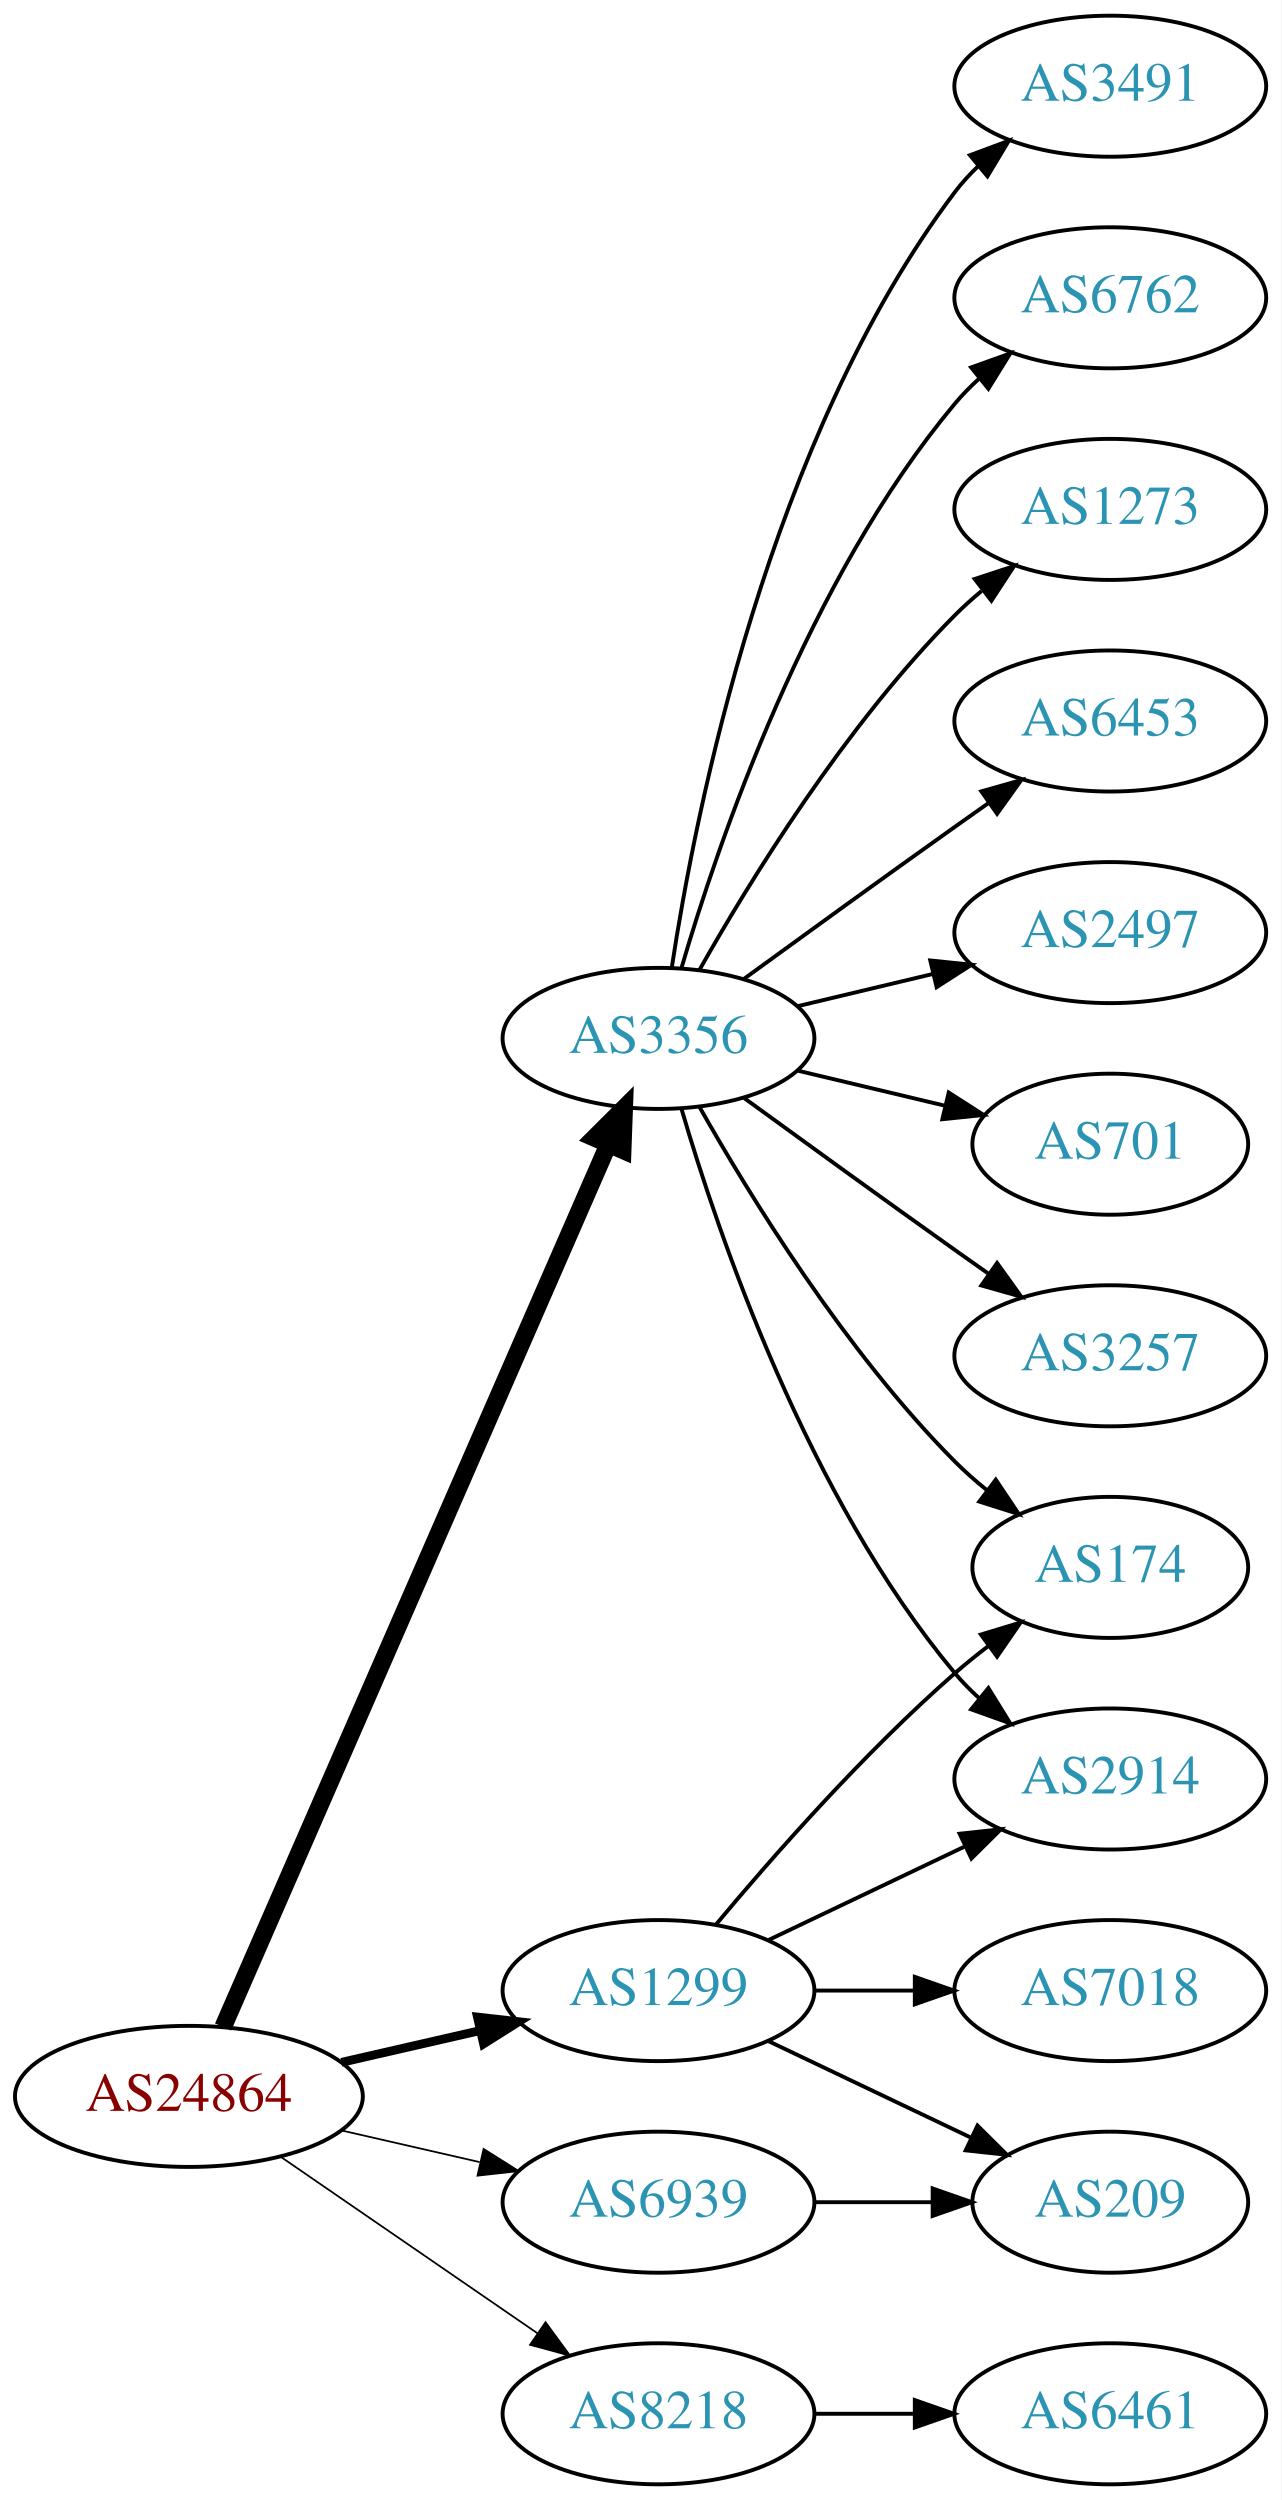
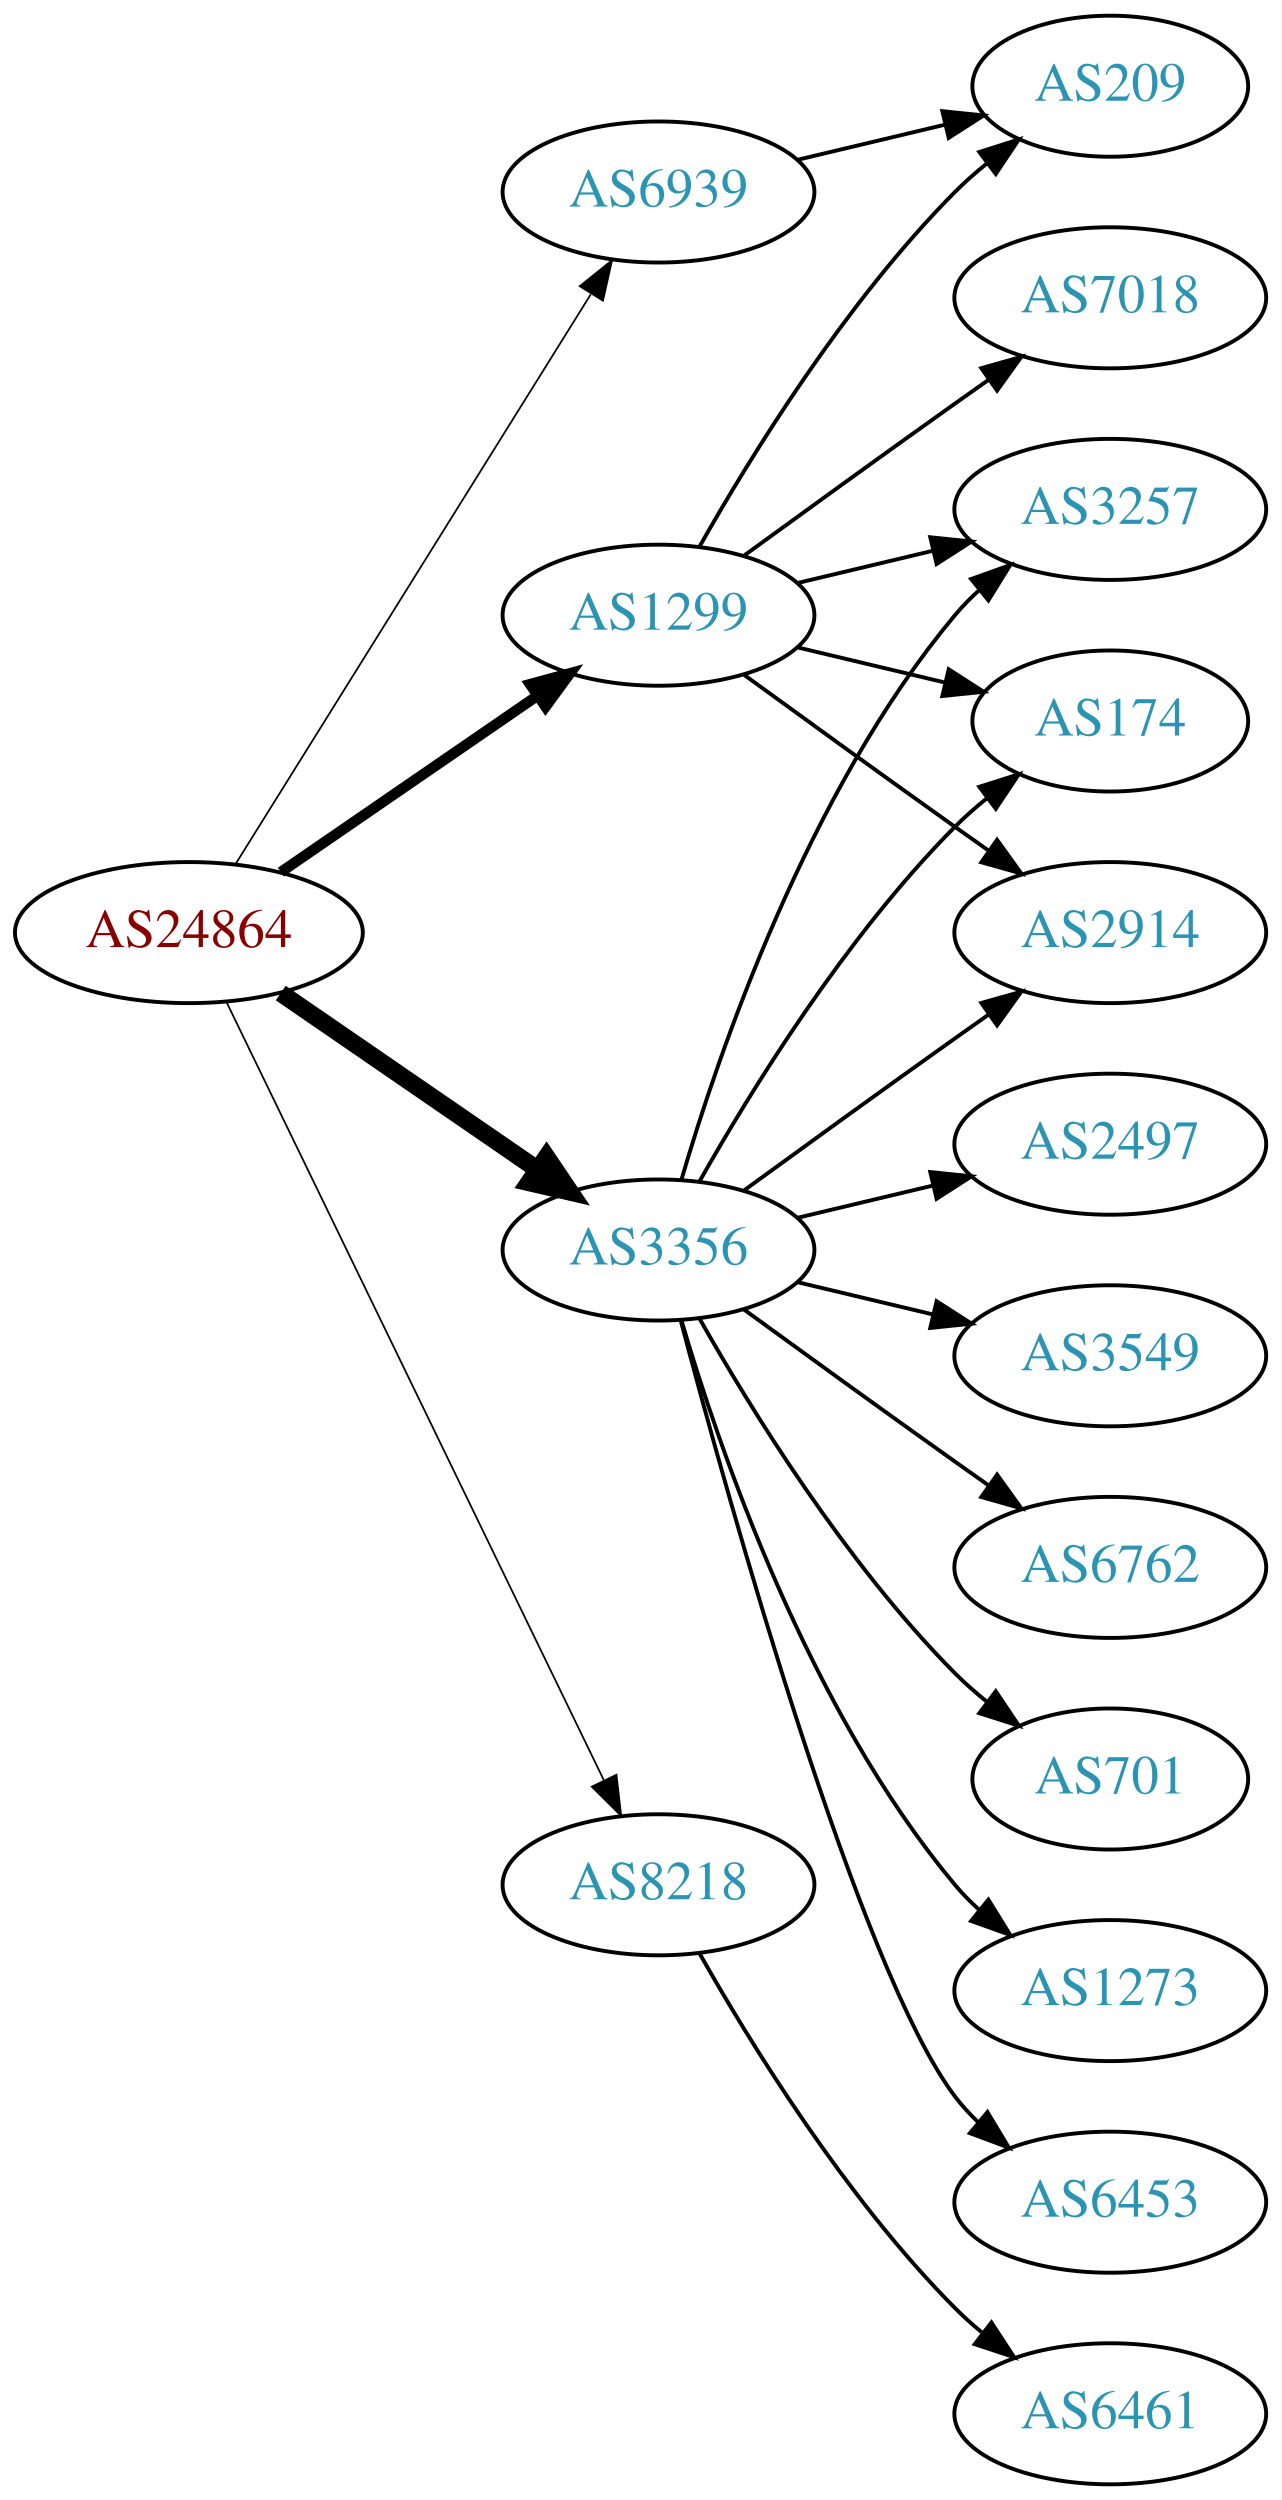
<svg xmlns="http://www.w3.org/2000/svg" xmlns:xlink="http://www.w3.org/1999/xlink" width="327pt" height="638pt" viewBox="0.00 0.00 326.98 638.00">
  <g id="graph0" class="graph" transform="scale(1 1) rotate(0) translate(4 634)">
    <polygon fill="white" stroke="none" points="-4,4 -4,-634 322.978,-634 322.978,4 -4,4" />
    <g id="node1" class="node">
      <g id="a_node1">
        <a xlink:href="/asn/24864" xlink:title="AS24864 ~ Raiffeisen Informatik GmbH [AT]">
-           <ellipse fill="#ffffff" stroke="black" cx="44.196" cy="-99" rx="44.393" ry="18" />
-           <text text-anchor="middle" x="44.196" y="-95.3" font-family="Times,serif" font-size="14.00" fill="#880000">AS24864</text>
+           <ellipse fill="#ffffff" stroke="black" cx="44.196" cy="-396" rx="44.393" ry="18" />
+           <text text-anchor="middle" x="44.196" y="-392.3" font-family="Times,serif" font-size="14.00" fill="#880000">AS24864</text>
        </a>
      </g>
    </g>
    <g id="node2" class="node">
      <g id="a_node2">
        <a xlink:href="/asn/1299" xlink:title="AS1299 ~ Telia Carrier [EU]">
-           <ellipse fill="#ffffff" stroke="black" cx="164.039" cy="-126" rx="39.794" ry="18" />
-           <text text-anchor="middle" x="164.039" y="-122.3" font-family="Times,serif" font-size="14.00" fill="#2c94b3">AS1299</text>
+           <ellipse fill="#ffffff" stroke="black" cx="164.039" cy="-477" rx="39.794" ry="18" />
+           <text text-anchor="middle" x="164.039" y="-473.3" font-family="Times,serif" font-size="14.00" fill="#2c94b3">AS1299</text>
        </a>
      </g>
    </g>
    <g id="edge1" class="edge">
-       <path fill="none" stroke="black" stroke-width="2.25" d="M83.131,-107.692C94.371,-110.267 106.784,-113.111 118.407,-115.774" />
-       <polygon fill="black" stroke="black" stroke-width="2.25" points="117.84,-119.235 128.369,-118.057 119.403,-112.412 117.84,-119.235" />
+       <path fill="none" stroke="black" stroke-width="2.7" d="M67.639,-411.426C86.22,-424.198 112.781,-442.455 133.161,-456.463" />
+       <polygon fill="black" stroke="black" stroke-width="2.7" points="131.251,-459.398 141.475,-462.178 135.216,-453.629 131.251,-459.398" />
    </g>
    <g id="node3" class="node">
      <g id="a_node3">
        <a xlink:href="/asn/3356" xlink:title="AS3356 ~ Level 3 Parent, LLC [US]">
-           <ellipse fill="#ffffff" stroke="black" cx="164.039" cy="-369" rx="39.794" ry="18" />
-           <text text-anchor="middle" x="164.039" y="-365.3" font-family="Times,serif" font-size="14.00" fill="#2c94b3">AS3356</text>
+           <ellipse fill="#ffffff" stroke="black" cx="164.039" cy="-315" rx="39.794" ry="18" />
+           <text text-anchor="middle" x="164.039" y="-311.3" font-family="Times,serif" font-size="14.00" fill="#2c94b3">AS3356</text>
        </a>
      </g>
    </g>
    <g id="edge2" class="edge">
-       <path fill="none" stroke="black" stroke-width="4.5" d="M52.928,-116.715C73.029,-162.771 127.038,-286.514 151.141,-341.739" />
-       <polygon fill="black" stroke="black" stroke-width="4.5" points="147.669,-343.629 155.278,-351.219 154.887,-340.479 147.669,-343.629" />
+       <path fill="none" stroke="black" stroke-width="4.5" d="M67.639,-380.574C86.22,-367.802 112.781,-349.545 133.161,-335.537" />
+       <polygon fill="black" stroke="black" stroke-width="4.5" points="135.464,-338.731 141.475,-329.822 131.003,-332.242 135.464,-338.731" />
    </g>
    <g id="node4" class="node">
      <g id="a_node4">
        <a xlink:href="/asn/6939" xlink:title="AS6939 ~ Hurricane Electric LLC [US]">
-           <ellipse fill="#ffffff" stroke="black" cx="164.039" cy="-72" rx="39.794" ry="18" />
-           <text text-anchor="middle" x="164.039" y="-68.3" font-family="Times,serif" font-size="14.00" fill="#2c94b3">AS6939</text>
+           <ellipse fill="#ffffff" stroke="black" cx="164.039" cy="-585" rx="39.794" ry="18" />
+           <text text-anchor="middle" x="164.039" y="-581.3" font-family="Times,serif" font-size="14.00" fill="#2c94b3">AS6939</text>
        </a>
      </g>
    </g>
    <g id="edge3" class="edge">
-       <path fill="none" stroke="black" stroke-width="0.45" d="M83.131,-90.308C94.371,-87.733 106.784,-84.889 118.407,-82.226" />
-       <polygon fill="black" stroke="black" stroke-width="0.45" points="119.403,-85.588 128.369,-79.944 117.84,-78.765 119.403,-85.588" />
+       <path fill="none" stroke="black" stroke-width="0.45" d="M56.071,-413.442C76.855,-446.775 122.315,-519.686 146.744,-558.866" />
+       <polygon fill="black" stroke="black" stroke-width="0.45" points="143.929,-560.966 152.19,-567.6 149.869,-557.263 143.929,-560.966" />
    </g>
    <g id="node5" class="node">
      <g id="a_node5">
        <a xlink:href="/asn/8218" xlink:title="AS8218 ~ legacy Neotelecoms [FR]">
-           <ellipse fill="#ffffff" stroke="black" cx="164.039" cy="-18" rx="39.794" ry="18" />
-           <text text-anchor="middle" x="164.039" y="-14.3" font-family="Times,serif" font-size="14.00" fill="#2c94b3">AS8218</text>
+           <ellipse fill="#ffffff" stroke="black" cx="164.039" cy="-153" rx="39.794" ry="18" />
+           <text text-anchor="middle" x="164.039" y="-149.3" font-family="Times,serif" font-size="14.00" fill="#2c94b3">AS8218</text>
        </a>
      </g>
    </g>
    <g id="edge4" class="edge">
-       <path fill="none" stroke="black" stroke-width="0.45" d="M67.639,-83.574C86.22,-70.802 112.781,-52.545 133.161,-38.537" />
-       <polygon fill="black" stroke="black" stroke-width="0.45" points="135.216,-41.371 141.475,-32.822 131.251,-35.602 135.216,-41.371" />
+       <path fill="none" stroke="black" stroke-width="0.45" d="M53.861,-378.132C74.342,-335.899 125.829,-229.728 150.055,-179.773" />
+       <polygon fill="black" stroke="black" stroke-width="0.45" points="153.305,-181.092 154.52,-170.567 147.007,-178.037 153.305,-181.092" />
    </g>
    <g id="node6" class="node">
      <g id="a_node6">
-         <a xlink:href="/asn/174" xlink:title="AS174 ~ Cogent Communications [US]">
-           <ellipse fill="#ffffff" stroke="black" cx="279.332" cy="-234" rx="35.194" ry="18" />
-           <text text-anchor="middle" x="279.332" y="-230.3" font-family="Times,serif" font-size="14.00" fill="#2c94b3">AS174</text>
+         <a xlink:href="/asn/3257" xlink:title="AS3257 ~ GTT [DE]">
+           <ellipse fill="#ffffff" stroke="black" cx="279.332" cy="-504" rx="39.794" ry="18" />
+           <text text-anchor="middle" x="279.332" y="-500.3" font-family="Times,serif" font-size="14.00" fill="#2c94b3">AS3257</text>
        </a>
      </g>
    </g>
    <g id="edge5" class="edge">
-       <path fill="none" stroke="black" d="M178.669,-142.817C192.951,-159.929 216.498,-186.745 239.685,-207 242.355,-209.332 245.228,-211.648 248.158,-213.886" />
-       <polygon fill="black" stroke="black" points="246.309,-216.87 256.449,-219.939 250.436,-211.216 246.309,-216.87" />
+       <path fill="none" stroke="black" d="M199.646,-485.248C210.517,-487.838 222.671,-490.735 234.114,-493.462" />
+       <polygon fill="black" stroke="black" points="233.397,-496.889 243.936,-495.803 235.02,-490.08 233.397,-496.889" />
    </g>
    <g id="node7" class="node">
      <g id="a_node7">
-         <a xlink:href="/asn/7018" xlink:title="AS7018 ~ AT&amp;T Services, Inc. [US]">
-           <ellipse fill="#ffffff" stroke="black" cx="279.332" cy="-126" rx="39.794" ry="18" />
-           <text text-anchor="middle" x="279.332" y="-122.3" font-family="Times,serif" font-size="14.00" fill="#2c94b3">AS7018</text>
+         <a xlink:href="/asn/174" xlink:title="AS174 ~ Cogent Communications [US]">
+           <ellipse fill="#ffffff" stroke="black" cx="279.332" cy="-450" rx="35.194" ry="18" />
+           <text text-anchor="middle" x="279.332" y="-446.3" font-family="Times,serif" font-size="14.00" fill="#2c94b3">AS174</text>
        </a>
      </g>
    </g>
    <g id="edge6" class="edge">
-       <path fill="none" stroke="black" d="M203.711,-126C211.914,-126 220.678,-126 229.21,-126" />
-       <polygon fill="black" stroke="black" points="229.449,-129.5 239.449,-126 229.449,-122.5 229.449,-129.5" />
+       <path fill="none" stroke="black" d="M199.646,-468.752C211.44,-465.942 224.745,-462.771 237.013,-459.847" />
+       <polygon fill="black" stroke="black" points="238.101,-463.186 247.018,-457.463 236.479,-456.376 238.101,-463.186" />
    </g>
    <g id="node8" class="node">
      <g id="a_node8">
-         <a xlink:href="/asn/2914" xlink:title="AS2914 ~ NTT America, Inc. [US]">
-           <ellipse fill="#ffffff" stroke="black" cx="279.332" cy="-180" rx="39.794" ry="18" />
-           <text text-anchor="middle" x="279.332" y="-176.3" font-family="Times,serif" font-size="14.00" fill="#2c94b3">AS2914</text>
+         <a xlink:href="/asn/209" xlink:title="AS209 ~ CenturyLink Communications, LLC [US]">
+           <ellipse fill="#ffffff" stroke="black" cx="279.332" cy="-612" rx="35.194" ry="18" />
+           <text text-anchor="middle" x="279.332" y="-608.3" font-family="Times,serif" font-size="14.00" fill="#2c94b3">AS209</text>
        </a>
      </g>
    </g>
    <g id="edge7" class="edge">
-       <path fill="none" stroke="black" d="M192.175,-138.934C207.169,-146.081 225.99,-155.052 242.213,-162.785" />
-       <polygon fill="black" stroke="black" points="240.884,-166.028 251.417,-167.171 243.895,-159.709 240.884,-166.028" />
+       <path fill="none" stroke="black" d="M174.498,-494.49C187.28,-517.096 211.712,-556.886 239.685,-585 242.185,-587.513 244.946,-589.949 247.807,-592.261" />
+       <polygon fill="black" stroke="black" points="245.905,-595.21 256.004,-598.413 250.108,-589.611 245.905,-595.21" />
    </g>
    <g id="node9" class="node">
      <g id="a_node9">
-         <a xlink:href="/asn/209" xlink:title="AS209 ~ CenturyLink Communications, LLC [US]">
-           <ellipse fill="#ffffff" stroke="black" cx="279.332" cy="-72" rx="35.194" ry="18" />
-           <text text-anchor="middle" x="279.332" y="-68.3" font-family="Times,serif" font-size="14.00" fill="#2c94b3">AS209</text>
+         <a xlink:href="/asn/2914" xlink:title="AS2914 ~ NTT America, Inc. [US]">
+           <ellipse fill="#ffffff" stroke="black" cx="279.332" cy="-396" rx="39.794" ry="18" />
+           <text text-anchor="middle" x="279.332" y="-392.3" font-family="Times,serif" font-size="14.00" fill="#2c94b3">AS2914</text>
        </a>
      </g>
    </g>
    <g id="edge8" class="edge">
-       <path fill="none" stroke="black" d="M192.175,-113.066C207.607,-105.71 227.092,-96.423 243.628,-88.541" />
-       <polygon fill="black" stroke="black" points="245.448,-91.551 252.969,-84.089 242.436,-85.232 245.448,-91.551" />
-     </g>
-     <g id="edge9" class="edge">
-       <path fill="none" stroke="black" d="M174.498,-351.51C187.28,-328.904 211.712,-289.114 239.685,-261 242.185,-258.487 244.946,-256.051 247.807,-253.739" />
-       <polygon fill="black" stroke="black" points="250.108,-256.389 256.004,-247.587 245.905,-250.79 250.108,-256.389" />
-     </g>
-     <g id="edge16" class="edge">
-       <path fill="none" stroke="black" d="M169.913,-350.998C179.227,-319.156 202.043,-252.019 239.685,-207 241.555,-204.763 243.654,-202.626 245.88,-200.604" />
-       <polygon fill="black" stroke="black" points="248.227,-203.207 253.799,-194.196 243.823,-197.766 248.227,-203.207" />
+       <path fill="none" stroke="black" d="M185.887,-461.778C200.821,-450.909 221.435,-435.975 239.685,-423 242.506,-420.995 245.449,-418.915 248.397,-416.841" />
+       <polygon fill="black" stroke="black" points="250.443,-419.681 256.621,-411.074 246.424,-413.95 250.443,-419.681" />
    </g>
    <g id="node10" class="node">
      <g id="a_node10">
-         <a xlink:href="/asn/6762" xlink:title="AS6762 ~ TELECOM ITALIA SPARKLE S.p.A. [IT]">
+         <a xlink:href="/asn/7018" xlink:title="AS7018 ~ AT&amp;T Services, Inc. [US]">
          <ellipse fill="#ffffff" stroke="black" cx="279.332" cy="-558" rx="39.794" ry="18" />
-           <text text-anchor="middle" x="279.332" y="-554.3" font-family="Times,serif" font-size="14.00" fill="#2c94b3">AS6762</text>
-         </a>
-       </g>
-     </g>
-     <g id="edge10" class="edge">
-       <path fill="none" stroke="black" d="M169.913,-387.002C179.227,-418.844 202.043,-485.981 239.685,-531 241.555,-533.237 243.654,-535.374 245.88,-537.396" />
-       <polygon fill="black" stroke="black" points="243.823,-540.234 253.799,-543.804 248.227,-534.793 243.823,-540.234" />
+           <text text-anchor="middle" x="279.332" y="-554.3" font-family="Times,serif" font-size="14.00" fill="#2c94b3">AS7018</text>
+         </a>
+       </g>
+     </g>
+     <g id="edge9" class="edge">
+       <path fill="none" stroke="black" d="M185.887,-492.222C200.821,-503.091 221.435,-518.025 239.685,-531 242.506,-533.005 245.449,-535.085 248.397,-537.159" />
+       <polygon fill="black" stroke="black" points="246.424,-540.05 256.621,-542.926 250.443,-534.319 246.424,-540.05" />
+     </g>
+     <g id="edge16" class="edge">
+       <path fill="none" stroke="black" d="M169.913,-333.002C179.227,-364.844 202.043,-431.981 239.685,-477 241.555,-479.237 243.654,-481.374 245.88,-483.396" />
+       <polygon fill="black" stroke="black" points="243.823,-486.234 253.799,-489.804 248.227,-480.793 243.823,-486.234" />
+     </g>
+     <g id="edge13" class="edge">
+       <path fill="none" stroke="black" d="M174.498,-332.49C187.28,-355.096 211.712,-394.886 239.685,-423 242.185,-425.513 244.946,-427.949 247.807,-430.261" />
+       <polygon fill="black" stroke="black" points="245.905,-433.21 256.004,-436.413 250.108,-427.611 245.905,-433.21" />
+     </g>
+     <g id="edge18" class="edge">
+       <path fill="none" stroke="black" d="M185.887,-330.222C200.821,-341.091 221.435,-356.025 239.685,-369 242.506,-371.005 245.449,-373.085 248.397,-375.159" />
+       <polygon fill="black" stroke="black" points="246.424,-378.05 256.621,-380.926 250.443,-372.319 246.424,-378.05" />
    </g>
    <g id="node11" class="node">
      <g id="a_node11">
-         <a xlink:href="/asn/1273" xlink:title="AS1273 ~ Vodafone Group PLC [EU]">
-           <ellipse fill="#ffffff" stroke="black" cx="279.332" cy="-504" rx="39.794" ry="18" />
-           <text text-anchor="middle" x="279.332" y="-500.3" font-family="Times,serif" font-size="14.00" fill="#2c94b3">AS1273</text>
-         </a>
-       </g>
-     </g>
-     <g id="edge11" class="edge">
-       <path fill="none" stroke="black" d="M174.498,-386.49C187.28,-409.096 211.712,-448.886 239.685,-477 241.796,-479.121 244.092,-481.188 246.477,-483.171" />
-       <polygon fill="black" stroke="black" points="244.73,-486.242 254.793,-489.556 248.993,-480.69 244.73,-486.242" />
+         <a xlink:href="/asn/2497" xlink:title="AS2497 ~ Internet Initiative Japan Inc. [JP]">
+           <ellipse fill="#ffffff" stroke="black" cx="279.332" cy="-342" rx="39.794" ry="18" />
+           <text text-anchor="middle" x="279.332" y="-338.3" font-family="Times,serif" font-size="14.00" fill="#2c94b3">AS2497</text>
+         </a>
+       </g>
+     </g>
+     <g id="edge10" class="edge">
+       <path fill="none" stroke="black" d="M199.646,-323.248C210.517,-325.838 222.671,-328.735 234.114,-331.462" />
+       <polygon fill="black" stroke="black" points="233.397,-334.889 243.936,-333.803 235.02,-328.08 233.397,-334.889" />
    </g>
    <g id="node12" class="node">
      <g id="a_node12">
-         <a xlink:href="/asn/6453" xlink:title="AS6453 ~ TATA COMMUNICATIONS (AMERICA) INC [US]">
-           <ellipse fill="#ffffff" stroke="black" cx="279.332" cy="-450" rx="39.794" ry="18" />
-           <text text-anchor="middle" x="279.332" y="-446.3" font-family="Times,serif" font-size="14.00" fill="#2c94b3">AS6453</text>
-         </a>
-       </g>
-     </g>
-     <g id="edge12" class="edge">
-       <path fill="none" stroke="black" d="M185.887,-384.222C200.821,-395.091 221.435,-410.025 239.685,-423 242.506,-425.005 245.449,-427.085 248.397,-429.159" />
-       <polygon fill="black" stroke="black" points="246.424,-432.05 256.621,-434.926 250.443,-426.319 246.424,-432.05" />
+         <a xlink:href="/asn/3549" xlink:title="AS3549 ~ Level 3 Parent, LLC [US]">
+           <ellipse fill="#ffffff" stroke="black" cx="279.332" cy="-288" rx="39.794" ry="18" />
+           <text text-anchor="middle" x="279.332" y="-284.3" font-family="Times,serif" font-size="14.00" fill="#2c94b3">AS3549</text>
+         </a>
+       </g>
+     </g>
+     <g id="edge11" class="edge">
+       <path fill="none" stroke="black" d="M199.646,-306.752C210.517,-304.162 222.671,-301.265 234.114,-298.538" />
+       <polygon fill="black" stroke="black" points="235.02,-301.92 243.936,-296.197 233.397,-295.111 235.02,-301.92" />
    </g>
    <g id="node13" class="node">
      <g id="a_node13">
-         <a xlink:href="/asn/2497" xlink:title="AS2497 ~ Internet Initiative Japan Inc. [JP]">
-           <ellipse fill="#ffffff" stroke="black" cx="279.332" cy="-396" rx="39.794" ry="18" />
-           <text text-anchor="middle" x="279.332" y="-392.3" font-family="Times,serif" font-size="14.00" fill="#2c94b3">AS2497</text>
-         </a>
-       </g>
-     </g>
-     <g id="edge13" class="edge">
-       <path fill="none" stroke="black" d="M199.646,-377.248C210.517,-379.838 222.671,-382.735 234.114,-385.462" />
-       <polygon fill="black" stroke="black" points="233.397,-388.889 243.936,-387.803 235.02,-382.08 233.397,-388.889" />
+         <a xlink:href="/asn/6762" xlink:title="AS6762 ~ TELECOM ITALIA SPARKLE S.p.A. [IT]">
+           <ellipse fill="#ffffff" stroke="black" cx="279.332" cy="-234" rx="39.794" ry="18" />
+           <text text-anchor="middle" x="279.332" y="-230.3" font-family="Times,serif" font-size="14.00" fill="#2c94b3">AS6762</text>
+         </a>
+       </g>
+     </g>
+     <g id="edge12" class="edge">
+       <path fill="none" stroke="black" d="M185.887,-299.778C200.821,-288.909 221.435,-273.975 239.685,-261 242.506,-258.995 245.449,-256.915 248.397,-254.841" />
+       <polygon fill="black" stroke="black" points="250.443,-257.681 256.621,-249.074 246.424,-251.95 250.443,-257.681" />
    </g>
    <g id="node14" class="node">
      <g id="a_node14">
        <a xlink:href="/asn/701" xlink:title="AS701 ~ UUNET [US]">
-           <ellipse fill="#ffffff" stroke="black" cx="279.332" cy="-342" rx="35.194" ry="18" />
-           <text text-anchor="middle" x="279.332" y="-338.3" font-family="Times,serif" font-size="14.00" fill="#2c94b3">AS701</text>
+           <ellipse fill="#ffffff" stroke="black" cx="279.332" cy="-180" rx="35.194" ry="18" />
+           <text text-anchor="middle" x="279.332" y="-176.3" font-family="Times,serif" font-size="14.00" fill="#2c94b3">AS701</text>
        </a>
      </g>
    </g>
    <g id="edge14" class="edge">
-       <path fill="none" stroke="black" d="M199.646,-360.752C211.44,-357.942 224.745,-354.771 237.013,-351.847" />
-       <polygon fill="black" stroke="black" points="238.101,-355.186 247.018,-349.463 236.479,-348.376 238.101,-355.186" />
+       <path fill="none" stroke="black" d="M174.498,-297.51C187.28,-274.904 211.712,-235.114 239.685,-207 242.185,-204.487 244.946,-202.051 247.807,-199.739" />
+       <polygon fill="black" stroke="black" points="250.108,-202.389 256.004,-193.587 245.905,-196.79 250.108,-202.389" />
    </g>
    <g id="node15" class="node">
      <g id="a_node15">
-         <a xlink:href="/asn/3257" xlink:title="AS3257 ~ GTT [DE]">
-           <ellipse fill="#ffffff" stroke="black" cx="279.332" cy="-288" rx="39.794" ry="18" />
-           <text text-anchor="middle" x="279.332" y="-284.3" font-family="Times,serif" font-size="14.00" fill="#2c94b3">AS3257</text>
+         <a xlink:href="/asn/1273" xlink:title="AS1273 ~ Vodafone Group PLC [EU]">
+           <ellipse fill="#ffffff" stroke="black" cx="279.332" cy="-126" rx="39.794" ry="18" />
+           <text text-anchor="middle" x="279.332" y="-122.3" font-family="Times,serif" font-size="14.00" fill="#2c94b3">AS1273</text>
        </a>
      </g>
    </g>
    <g id="edge15" class="edge">
-       <path fill="none" stroke="black" d="M185.887,-353.778C200.821,-342.909 221.435,-327.975 239.685,-315 242.506,-312.995 245.449,-310.915 248.397,-308.841" />
-       <polygon fill="black" stroke="black" points="250.443,-311.681 256.621,-303.074 246.424,-305.95 250.443,-311.681" />
+       <path fill="none" stroke="black" d="M169.913,-296.998C179.227,-265.156 202.043,-198.019 239.685,-153 241.555,-150.763 243.654,-148.626 245.88,-146.604" />
+       <polygon fill="black" stroke="black" points="248.227,-149.207 253.799,-140.196 243.823,-143.766 248.227,-149.207" />
    </g>
    <g id="node16" class="node">
      <g id="a_node16">
-         <a xlink:href="/asn/3491" xlink:title="AS3491 ~ PCCW Global, Inc. [US]">
-           <ellipse fill="#ffffff" stroke="black" cx="279.332" cy="-612" rx="39.794" ry="18" />
-           <text text-anchor="middle" x="279.332" y="-608.3" font-family="Times,serif" font-size="14.00" fill="#2c94b3">AS3491</text>
+         <a xlink:href="/asn/6453" xlink:title="AS6453 ~ TATA COMMUNICATIONS (AMERICA) INC [US]">
+           <ellipse fill="#ffffff" stroke="black" cx="279.332" cy="-72" rx="39.794" ry="18" />
+           <text text-anchor="middle" x="279.332" y="-68.3" font-family="Times,serif" font-size="14.00" fill="#2c94b3">AS6453</text>
        </a>
      </g>
    </g>
    <g id="edge17" class="edge">
-       <path fill="none" stroke="black" d="M167.415,-386.986C173.389,-426.422 192.1,-521.995 239.685,-585 241.442,-587.327 243.459,-589.529 245.629,-591.596" />
-       <polygon fill="black" stroke="black" points="243.513,-594.389 253.441,-598.088 247.987,-589.005 243.513,-594.389" />
-     </g>
-     <g id="edge18" class="edge">
-       <path fill="none" stroke="black" d="M203.711,-72C213.416,-72 223.907,-72 233.87,-72" />
-       <polygon fill="black" stroke="black" points="234.006,-75.5 244.006,-72 234.006,-68.5 234.006,-75.5" />
+       <path fill="none" stroke="black" d="M169.739,-296.898C181.891,-251.021 215.115,-131.531 239.685,-99 241.442,-96.673 243.459,-94.471 245.629,-92.404" />
+       <polygon fill="black" stroke="black" points="247.987,-94.995 253.441,-85.912 243.513,-89.612 247.987,-94.995" />
+     </g>
+     <g id="edge19" class="edge">
+       <path fill="none" stroke="black" d="M199.646,-593.248C211.44,-596.058 224.745,-599.229 237.013,-602.153" />
+       <polygon fill="black" stroke="black" points="236.479,-605.624 247.018,-604.537 238.101,-598.814 236.479,-605.624" />
    </g>
    <g id="node17" class="node">
      <g id="a_node17">
        <a xlink:href="/asn/6461" xlink:title="AS6461 ~ Zayo Bandwidth [US]">
          <ellipse fill="#ffffff" stroke="black" cx="279.332" cy="-18" rx="39.794" ry="18" />
          <text text-anchor="middle" x="279.332" y="-14.3" font-family="Times,serif" font-size="14.00" fill="#2c94b3">AS6461</text>
        </a>
      </g>
    </g>
-     <g id="edge19" class="edge">
-       <path fill="none" stroke="black" d="M203.711,-18C211.914,-18 220.678,-18 229.21,-18" />
-       <polygon fill="black" stroke="black" points="229.449,-21.5 239.449,-18 229.449,-14.5 229.449,-21.5" />
+     <g id="edge20" class="edge">
+       <path fill="none" stroke="black" d="M174.498,-135.51C187.28,-112.904 211.712,-73.114 239.685,-45 241.796,-42.879 244.092,-40.812 246.477,-38.829" />
+       <polygon fill="black" stroke="black" points="248.993,-41.31 254.793,-32.444 244.73,-35.758 248.993,-41.31" />
    </g>
  </g>
</svg>
